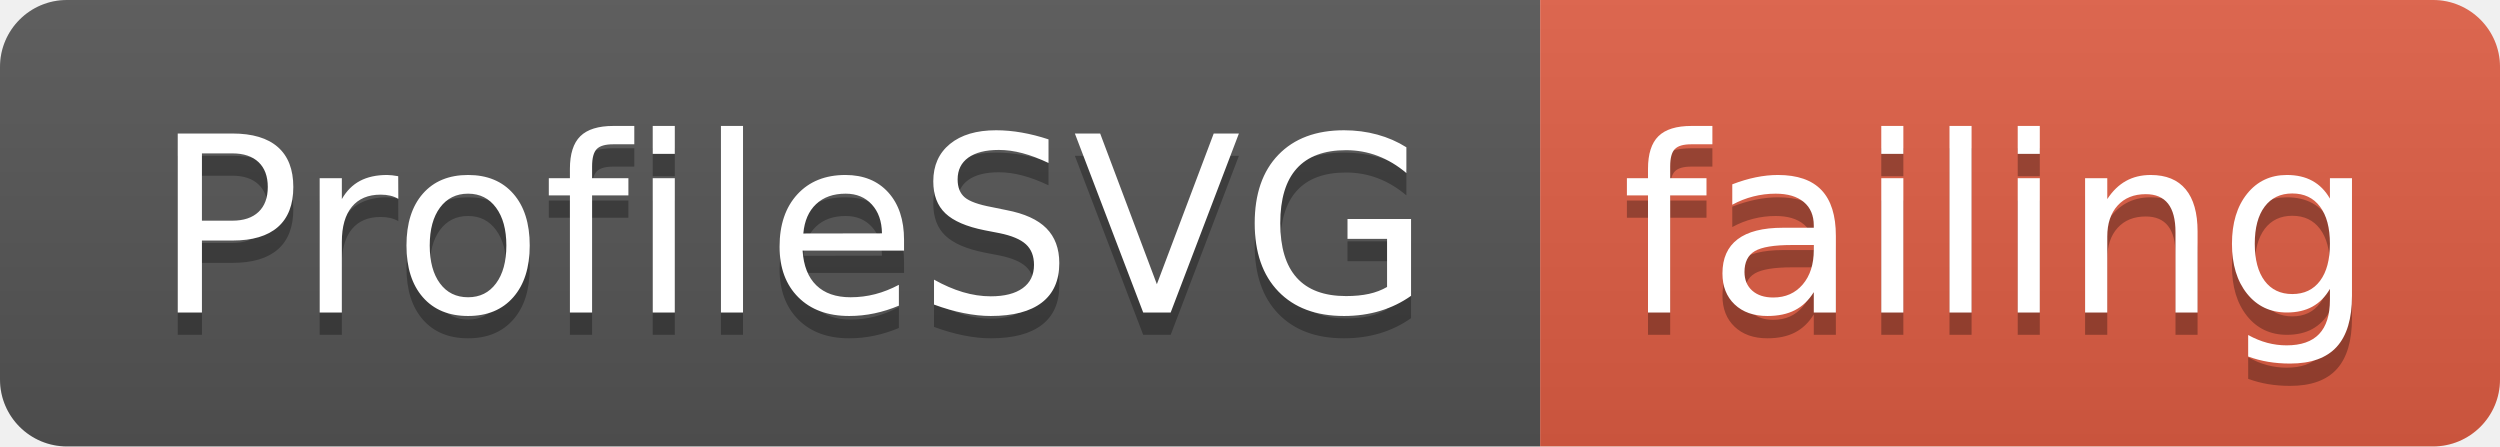
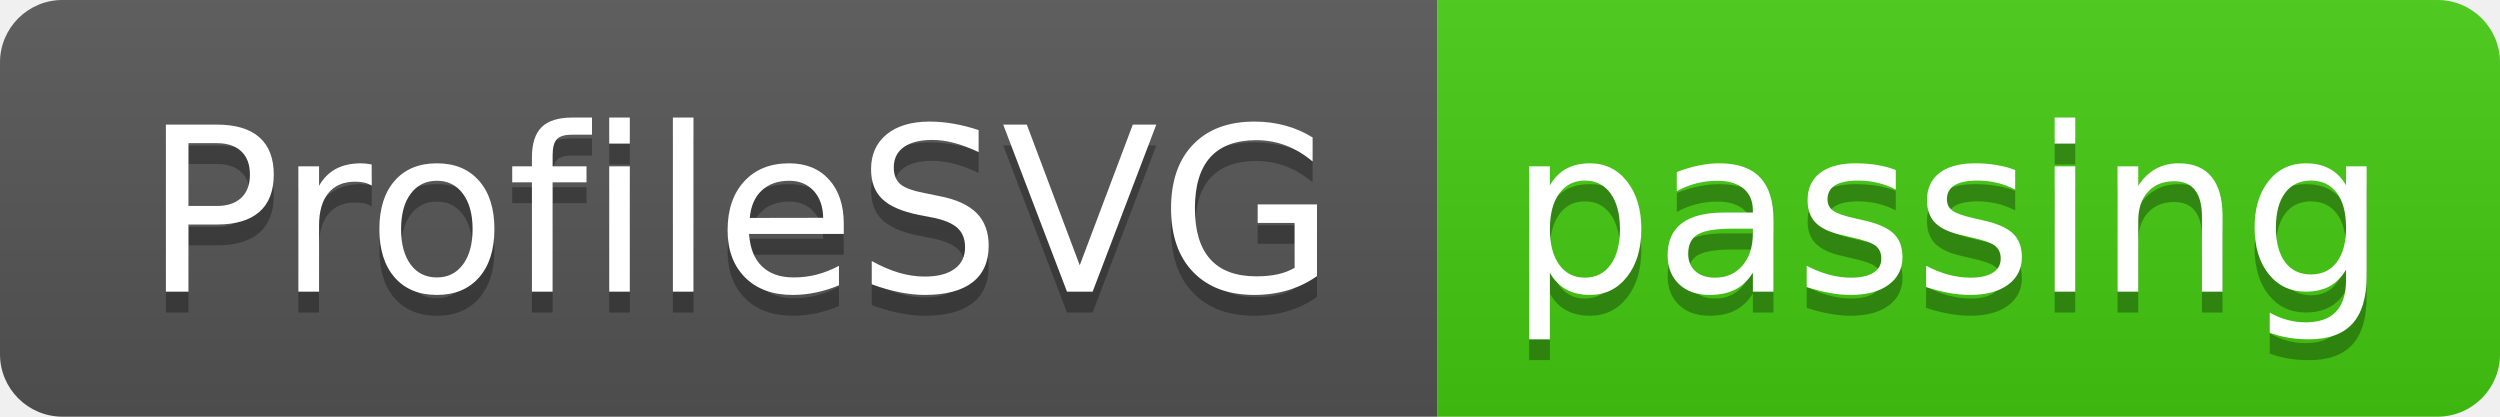
- <svg xmlns="http://www.w3.org/2000/svg" width="112" height="20">
+ <svg xmlns="http://www.w3.org/2000/svg" width="120" height="20">
  <linearGradient id="smooth" x2="0" y2="100%">
    <stop offset="0" stop-color="#bbb" stop-opacity=".1" />
    <stop offset="1" stop-opacity=".1" />
  </linearGradient>
  <clipPath id="round">
-     <rect width="112" height="20" rx="3" fill="#fff" />
+     <rect width="120" height="20" rx="3" fill="#fff" />
  </clipPath>
  <g clip-path="url(#round)">
    <rect width="69" height="20" fill="#555" />
-     <rect x="69" width="43" height="20" fill="#e05d44" />
-     <rect width="112" height="20" fill="url(#smooth)" />
+     <rect x="69" width="51" height="20" fill="#4c1" />
+     <rect width="120" height="20" fill="url(#smooth)" />
  </g>
  <g fill="#fff" text-anchor="middle" font-family="DejaVu Sans,Verdana,Geneva,sans-serif" font-size="110">
    <text x="355" y="150" fill="#010101" fill-opacity=".3" transform="scale(0.1)" textLength="590" lengthAdjust="spacing">ProfileSVG</text>
    <text x="355" y="140" transform="scale(0.1)" textLength="590" lengthAdjust="spacing">ProfileSVG</text>
-     <text x="895" y="150" fill="#010101" fill-opacity=".3" transform="scale(0.1)" textLength="330" lengthAdjust="spacing">failing</text>
-     <text x="895" y="140" transform="scale(0.1)" textLength="330" lengthAdjust="spacing">failing</text>
+     <text x="935" y="150" fill="#010101" fill-opacity=".3" transform="scale(0.1)" textLength="410" lengthAdjust="spacing">passing</text>
+     <text x="935" y="140" transform="scale(0.1)" textLength="410" lengthAdjust="spacing">passing</text>
  </g>
</svg>
